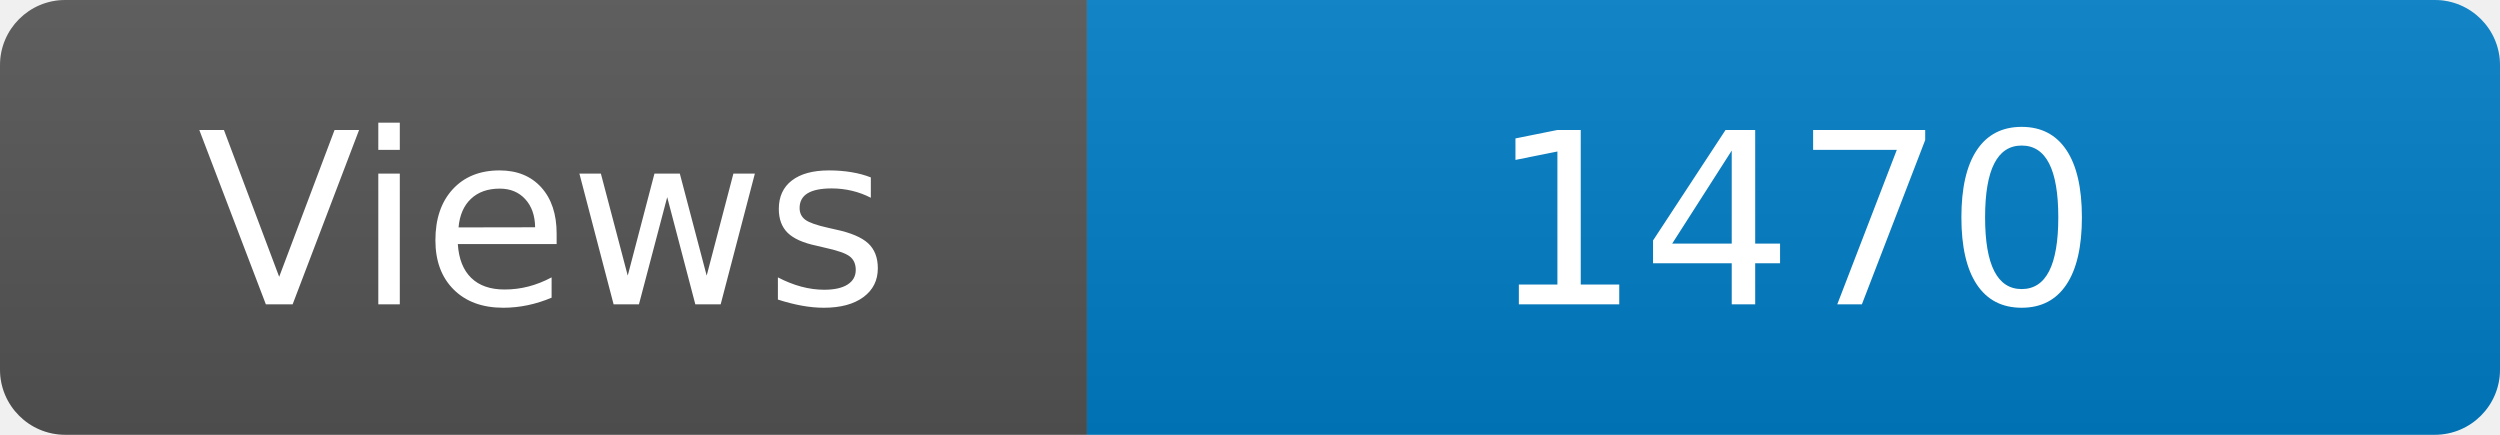
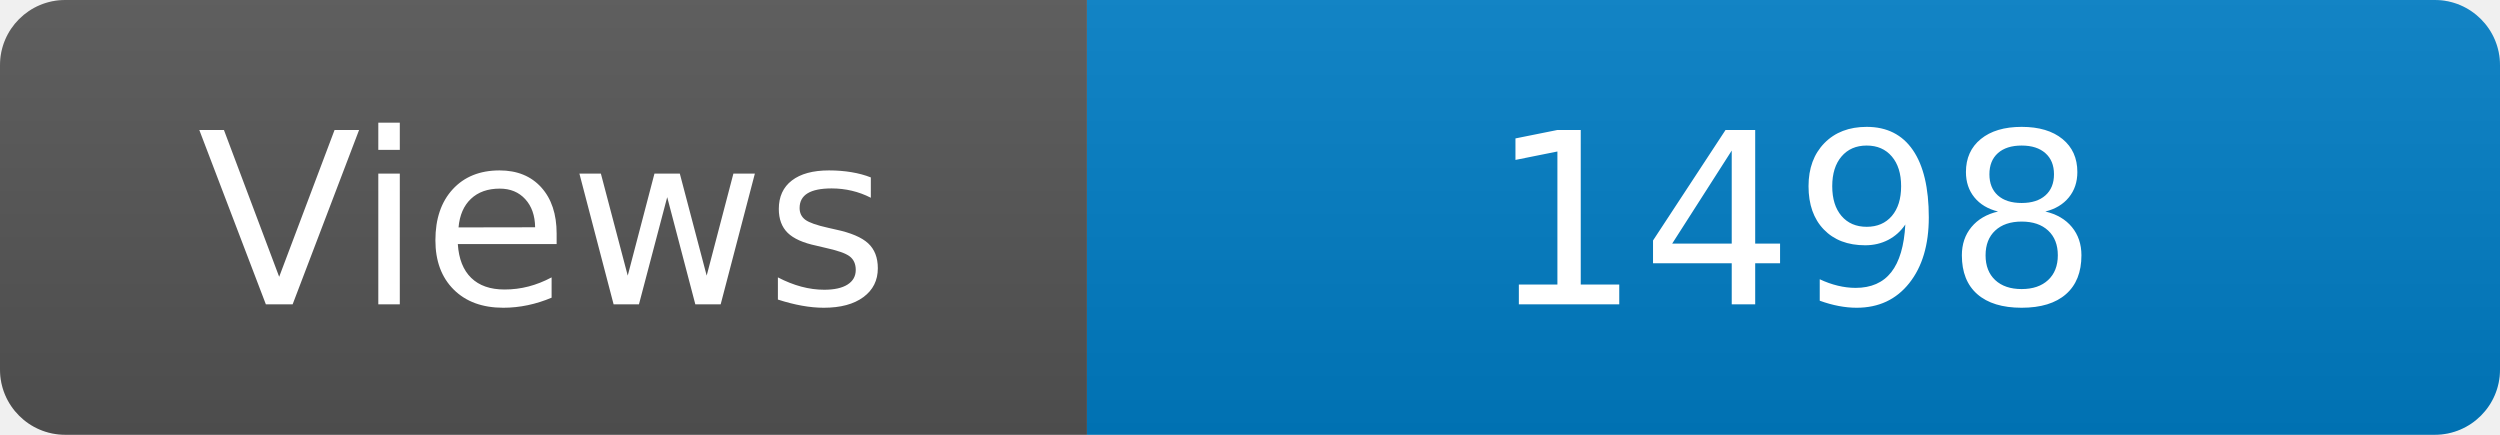
<svg xmlns="http://www.w3.org/2000/svg" width="115" height="20" role="img" aria-label="Maintained?: yes">
  <linearGradient id="s" x2="0" y2="100%">
    <stop offset="0" stop-color="#bbb" stop-opacity=".1" />
    <stop offset="1" stop-opacity=".1" />
  </linearGradient>
  <clipPath id="r">
    <rect width="115" height="20" rx="3" fill="#fff" />
  </clipPath>
  <g clip-path="url(#r)">
    <rect width="50" height="20" fill="#555" />
    <rect x="50" width="160" height="20" fill="#007ec6" />
    <rect width="115" height="20" fill="url(#s)" />
  </g>
  <g fill="#fff" text-anchor="middle" font-family="Verdana,Geneva,DejaVu Sans,sans-serif" font-size="110">
    <text x="250" y="140" transform="scale(.1)" fill="#fff">Views</text>
-     <text x="825" y="140" transform="scale(.1)" fill="#fff">1470</text>
+     <text x="825" y="140" transform="scale(.1)" fill="#fff">1498</text>
  </g>
</svg>
